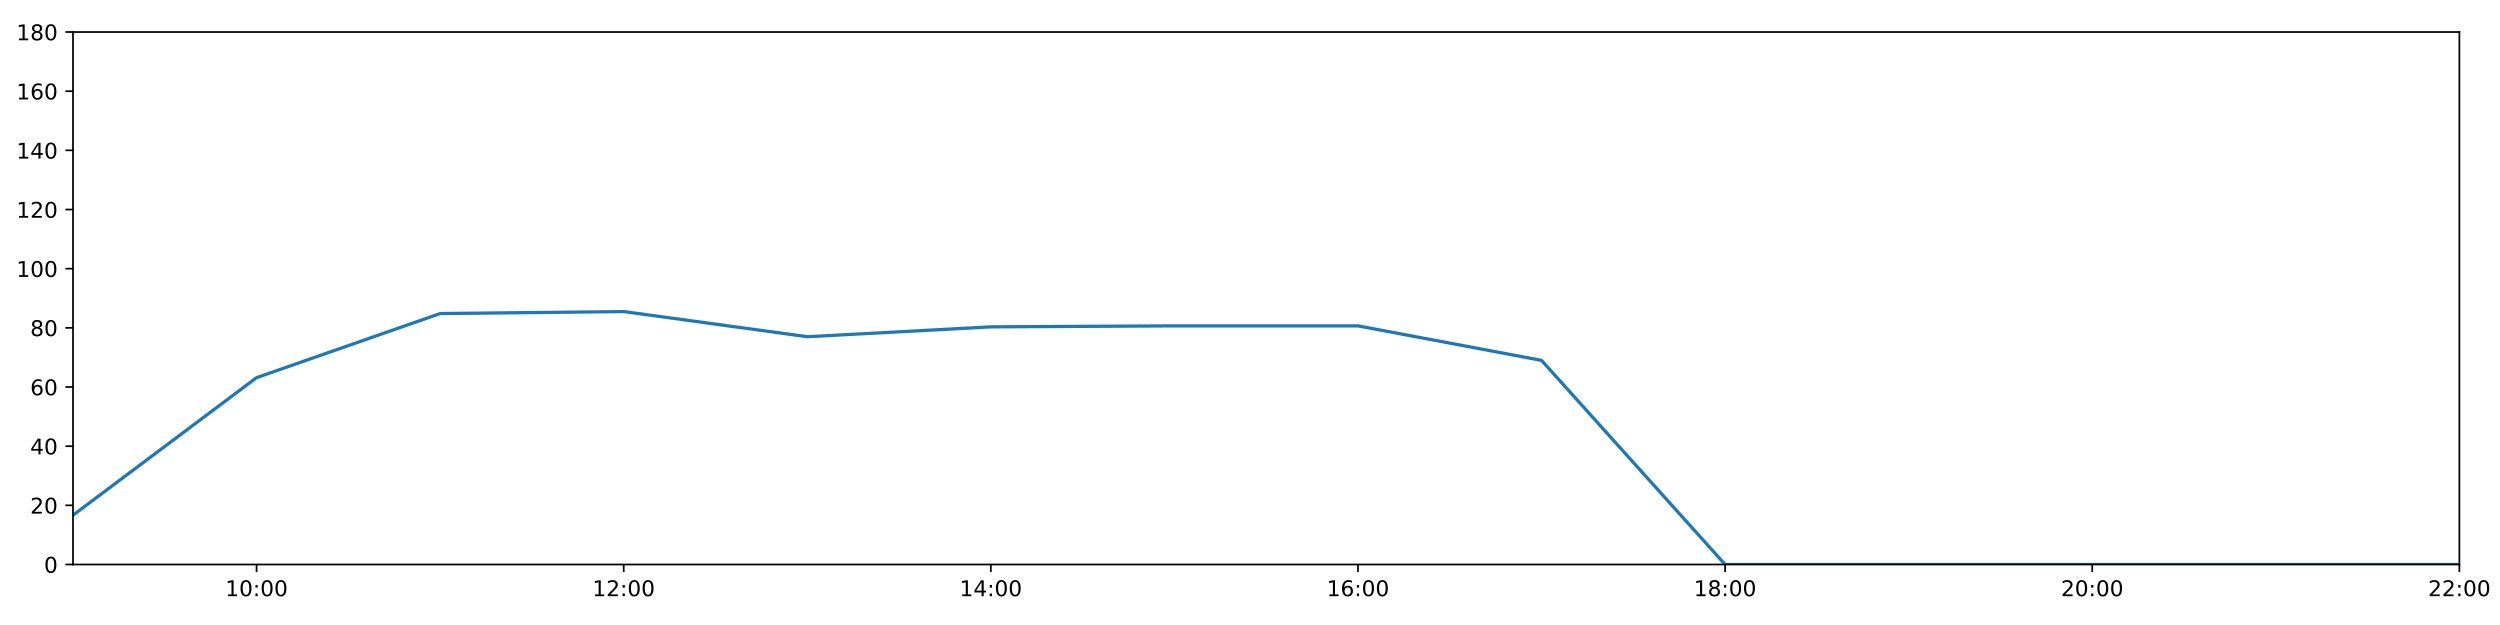
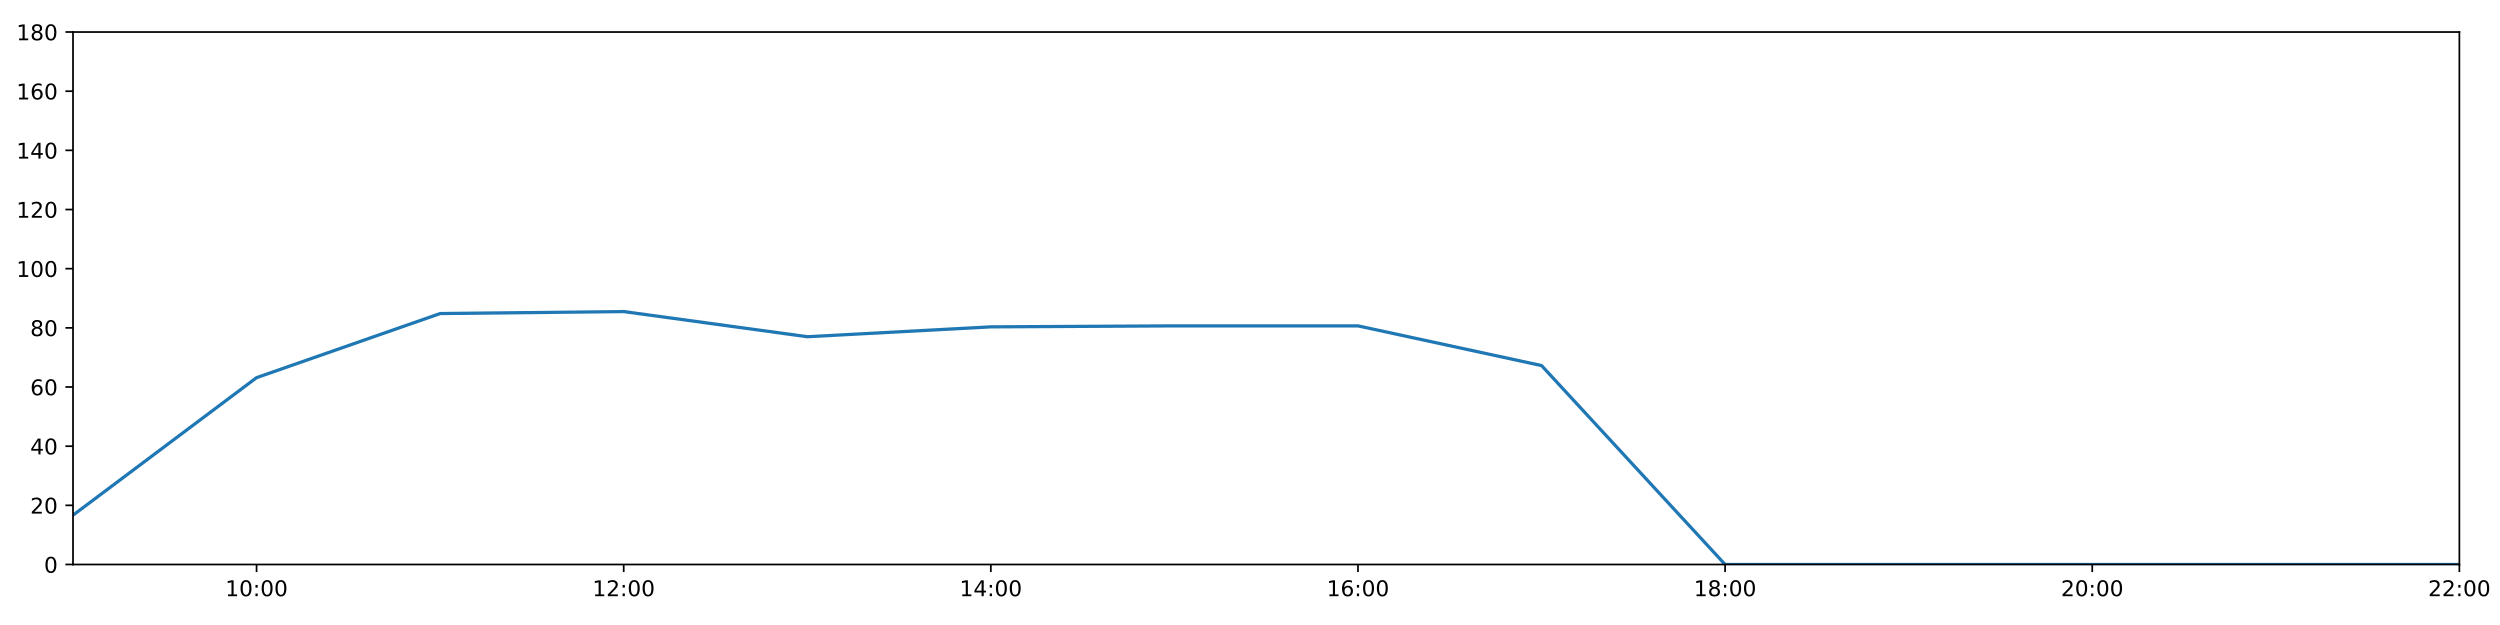
<svg xmlns="http://www.w3.org/2000/svg" xmlns:xlink="http://www.w3.org/1999/xlink" height="288pt" version="1.1" viewBox="0 0 1152 288" width="1152pt">
  <defs>
    <style type="text/css">
*{stroke-linecap:butt;stroke-linejoin:round;}
  </style>
  </defs>
  <g id="figure_1">
    <g id="patch_1">
      <path d="M 0 288  L 1152 288  L 1152 0  L 0 0  z " style="fill:#ffffff;" />
    </g>
    <g id="axes_1">
      <g id="patch_2">
        <path d="M 33.64 260.12  L 1133.28 260.12  L 1133.28 14.76  L 33.64 14.76  z " style="fill:#ffffff;" />
      </g>
      <g id="matplotlib.axis_1">
        <g id="xtick_1">
          <g id="line2d_1">
            <defs>
-               <path d="M 0 0  L 0 3.5  " id="m730c22156f" style="stroke:#000000;stroke-width:0.8;" />
-             </defs>
-             <g>
-               <use style="stroke:#000000;stroke-width:0.8;" x="118.228" xlink:href="#m730c22156f" y="260.12" />
+               <path d="M 0 0  L 0 3.5  " id="mca2b9b7ddf" style="stroke:#000000;stroke-width:0.8;" />
+             </defs>
+             <g>
+               <use style="stroke:#000000;stroke-width:0.8;" x="118.228" xlink:href="#mca2b9b7ddf" y="260.12" />
            </g>
          </g>
          <g id="text_1">
            <defs>
              <path d="M 12.406 8.297  L 28.516 8.297  L 28.516 63.922  L 10.984 60.406  L 10.984 69.391  L 28.422 72.906  L 38.281 72.906  L 38.281 8.297  L 54.391 8.297  L 54.391 0  L 12.406 0  z " id="DejaVuSans-49" />
              <path d="M 31.781 66.406  Q 24.172 66.406 20.328 58.906  Q 16.5 51.422 16.5 36.375  Q 16.5 21.391 20.328 13.891  Q 24.172 6.391 31.781 6.391  Q 39.453 6.391 43.281 13.891  Q 47.125 21.391 47.125 36.375  Q 47.125 51.422 43.281 58.906  Q 39.453 66.406 31.781 66.406  z M 31.781 74.219  Q 44.047 74.219 50.516 64.516  Q 56.984 54.828 56.984 36.375  Q 56.984 17.969 50.516 8.266  Q 44.047 -1.422 31.781 -1.422  Q 19.531 -1.422 13.062 8.266  Q 6.594 17.969 6.594 36.375  Q 6.594 54.828 13.062 64.516  Q 19.531 74.219 31.781 74.219  z " id="DejaVuSans-48" />
              <path d="M 11.719 12.406  L 22.016 12.406  L 22.016 0  L 11.719 0  z M 11.719 51.703  L 22.016 51.703  L 22.016 39.312  L 11.719 39.312  z " id="DejaVuSans-58" />
            </defs>
            <g transform="translate(103.8183 274.7184)scale(0.1 -0.1)">
              <use xlink:href="#DejaVuSans-49" />
              <use x="63.623" xlink:href="#DejaVuSans-48" />
              <use x="127.246" xlink:href="#DejaVuSans-58" />
              <use x="160.938" xlink:href="#DejaVuSans-48" />
              <use x="224.561" xlink:href="#DejaVuSans-48" />
            </g>
          </g>
        </g>
        <g id="xtick_2">
          <g id="line2d_2">
            <g>
-               <use style="stroke:#000000;stroke-width:0.8;" x="287.403" xlink:href="#m730c22156f" y="260.12" />
+               <use style="stroke:#000000;stroke-width:0.8;" x="287.403" xlink:href="#mca2b9b7ddf" y="260.12" />
            </g>
          </g>
          <g id="text_2">
            <defs>
              <path d="M 19.188 8.297  L 53.609 8.297  L 53.609 0  L 7.328 0  L 7.328 8.297  Q 12.938 14.109 22.625 23.891  Q 32.328 33.688 34.812 36.531  Q 39.547 41.844 41.422 45.531  Q 43.312 49.219 43.312 52.781  Q 43.312 58.594 39.234 62.25  Q 35.156 65.922 28.609 65.922  Q 23.969 65.922 18.812 64.312  Q 13.672 62.703 7.812 59.422  L 7.812 69.391  Q 13.766 71.781 18.938 73  Q 24.125 74.219 28.422 74.219  Q 39.75 74.219 46.484 68.547  Q 53.219 62.891 53.219 53.422  Q 53.219 48.922 51.531 44.891  Q 49.859 40.875 45.406 35.406  Q 44.188 33.984 37.641 27.219  Q 31.109 20.453 19.188 8.297  z " id="DejaVuSans-50" />
            </defs>
            <g transform="translate(272.9937 274.7184)scale(0.1 -0.1)">
              <use xlink:href="#DejaVuSans-49" />
              <use x="63.623" xlink:href="#DejaVuSans-50" />
              <use x="127.246" xlink:href="#DejaVuSans-58" />
              <use x="160.938" xlink:href="#DejaVuSans-48" />
              <use x="224.561" xlink:href="#DejaVuSans-48" />
            </g>
          </g>
        </g>
        <g id="xtick_3">
          <g id="line2d_3">
            <g>
-               <use style="stroke:#000000;stroke-width:0.8;" x="456.578" xlink:href="#m730c22156f" y="260.12" />
+               <use style="stroke:#000000;stroke-width:0.8;" x="456.578" xlink:href="#mca2b9b7ddf" y="260.12" />
            </g>
          </g>
          <g id="text_3">
            <defs>
              <path d="M 37.797 64.312  L 12.891 25.391  L 37.797 25.391  z M 35.203 72.906  L 47.609 72.906  L 47.609 25.391  L 58.016 25.391  L 58.016 17.188  L 47.609 17.188  L 47.609 0  L 37.797 0  L 37.797 17.188  L 4.891 17.188  L 4.891 26.703  z " id="DejaVuSans-52" />
            </defs>
            <g transform="translate(442.1691 274.7184)scale(0.1 -0.1)">
              <use xlink:href="#DejaVuSans-49" />
              <use x="63.623" xlink:href="#DejaVuSans-52" />
              <use x="127.246" xlink:href="#DejaVuSans-58" />
              <use x="160.938" xlink:href="#DejaVuSans-48" />
              <use x="224.561" xlink:href="#DejaVuSans-48" />
            </g>
          </g>
        </g>
        <g id="xtick_4">
          <g id="line2d_4">
            <g>
-               <use style="stroke:#000000;stroke-width:0.8;" x="625.754" xlink:href="#m730c22156f" y="260.12" />
+               <use style="stroke:#000000;stroke-width:0.8;" x="625.754" xlink:href="#mca2b9b7ddf" y="260.12" />
            </g>
          </g>
          <g id="text_4">
            <defs>
              <path d="M 33.016 40.375  Q 26.375 40.375 22.484 35.828  Q 18.609 31.297 18.609 23.391  Q 18.609 15.531 22.484 10.953  Q 26.375 6.391 33.016 6.391  Q 39.656 6.391 43.531 10.953  Q 47.406 15.531 47.406 23.391  Q 47.406 31.297 43.531 35.828  Q 39.656 40.375 33.016 40.375  z M 52.594 71.297  L 52.594 62.312  Q 48.875 64.062 45.094 64.984  Q 41.312 65.922 37.594 65.922  Q 27.828 65.922 22.672 59.328  Q 17.531 52.734 16.797 39.406  Q 19.672 43.656 24.016 45.922  Q 28.375 48.188 33.594 48.188  Q 44.578 48.188 50.953 41.516  Q 57.328 34.859 57.328 23.391  Q 57.328 12.156 50.688 5.359  Q 44.047 -1.422 33.016 -1.422  Q 20.359 -1.422 13.672 8.266  Q 6.984 17.969 6.984 36.375  Q 6.984 53.656 15.188 63.938  Q 23.391 74.219 37.203 74.219  Q 40.922 74.219 44.703 73.484  Q 48.484 72.75 52.594 71.297  z " id="DejaVuSans-54" />
            </defs>
            <g transform="translate(611.3445 274.7184)scale(0.1 -0.1)">
              <use xlink:href="#DejaVuSans-49" />
              <use x="63.623" xlink:href="#DejaVuSans-54" />
              <use x="127.246" xlink:href="#DejaVuSans-58" />
              <use x="160.938" xlink:href="#DejaVuSans-48" />
              <use x="224.561" xlink:href="#DejaVuSans-48" />
            </g>
          </g>
        </g>
        <g id="xtick_5">
          <g id="line2d_5">
            <g>
-               <use style="stroke:#000000;stroke-width:0.8;" x="794.929" xlink:href="#m730c22156f" y="260.12" />
+               <use style="stroke:#000000;stroke-width:0.8;" x="794.929" xlink:href="#mca2b9b7ddf" y="260.12" />
            </g>
          </g>
          <g id="text_5">
            <defs>
              <path d="M 31.781 34.625  Q 24.75 34.625 20.719 30.859  Q 16.703 27.094 16.703 20.516  Q 16.703 13.922 20.719 10.156  Q 24.75 6.391 31.781 6.391  Q 38.812 6.391 42.859 10.172  Q 46.922 13.969 46.922 20.516  Q 46.922 27.094 42.891 30.859  Q 38.875 34.625 31.781 34.625  z M 21.922 38.812  Q 15.578 40.375 12.031 44.719  Q 8.5 49.078 8.5 55.328  Q 8.5 64.062 14.719 69.141  Q 20.953 74.219 31.781 74.219  Q 42.672 74.219 48.875 69.141  Q 55.078 64.062 55.078 55.328  Q 55.078 49.078 51.531 44.719  Q 48 40.375 41.703 38.812  Q 48.828 37.156 52.797 32.312  Q 56.781 27.484 56.781 20.516  Q 56.781 9.906 50.312 4.234  Q 43.844 -1.422 31.781 -1.422  Q 19.734 -1.422 13.25 4.234  Q 6.781 9.906 6.781 20.516  Q 6.781 27.484 10.781 32.312  Q 14.797 37.156 21.922 38.812  z M 18.312 54.391  Q 18.312 48.734 21.844 45.562  Q 25.391 42.391 31.781 42.391  Q 38.141 42.391 41.719 45.562  Q 45.312 48.734 45.312 54.391  Q 45.312 60.062 41.719 63.234  Q 38.141 66.406 31.781 66.406  Q 25.391 66.406 21.844 63.234  Q 18.312 60.062 18.312 54.391  z " id="DejaVuSans-56" />
            </defs>
            <g transform="translate(780.5199 274.7184)scale(0.1 -0.1)">
              <use xlink:href="#DejaVuSans-49" />
              <use x="63.623" xlink:href="#DejaVuSans-56" />
              <use x="127.246" xlink:href="#DejaVuSans-58" />
              <use x="160.938" xlink:href="#DejaVuSans-48" />
              <use x="224.561" xlink:href="#DejaVuSans-48" />
            </g>
          </g>
        </g>
        <g id="xtick_6">
          <g id="line2d_6">
            <g>
-               <use style="stroke:#000000;stroke-width:0.8;" x="964.105" xlink:href="#m730c22156f" y="260.12" />
+               <use style="stroke:#000000;stroke-width:0.8;" x="964.105" xlink:href="#mca2b9b7ddf" y="260.12" />
            </g>
          </g>
          <g id="text_6">
            <g transform="translate(949.6952 274.7184)scale(0.1 -0.1)">
              <use xlink:href="#DejaVuSans-50" />
              <use x="63.623" xlink:href="#DejaVuSans-48" />
              <use x="127.246" xlink:href="#DejaVuSans-58" />
              <use x="160.938" xlink:href="#DejaVuSans-48" />
              <use x="224.561" xlink:href="#DejaVuSans-48" />
            </g>
          </g>
        </g>
        <g id="xtick_7">
          <g id="line2d_7">
            <g>
-               <use style="stroke:#000000;stroke-width:0.8;" x="1133.28" xlink:href="#m730c22156f" y="260.12" />
+               <use style="stroke:#000000;stroke-width:0.8;" x="1133.28" xlink:href="#mca2b9b7ddf" y="260.12" />
            </g>
          </g>
          <g id="text_7">
            <g transform="translate(1118.871 274.7184)scale(0.1 -0.1)">
              <use xlink:href="#DejaVuSans-50" />
              <use x="63.623" xlink:href="#DejaVuSans-50" />
              <use x="127.246" xlink:href="#DejaVuSans-58" />
              <use x="160.938" xlink:href="#DejaVuSans-48" />
              <use x="224.561" xlink:href="#DejaVuSans-48" />
            </g>
          </g>
        </g>
      </g>
      <g id="matplotlib.axis_2">
        <g id="ytick_1">
          <g id="line2d_8">
            <defs>
-               <path d="M 0 0  L -3.5 0  " id="m09103d80e2" style="stroke:#000000;stroke-width:0.8;" />
-             </defs>
-             <g>
-               <use style="stroke:#000000;stroke-width:0.8;" x="33.64" xlink:href="#m09103d80e2" y="260.12" />
+               <path d="M 0 0  L -3.5 0  " id="m22e95bac2a" style="stroke:#000000;stroke-width:0.8;" />
+             </defs>
+             <g>
+               <use style="stroke:#000000;stroke-width:0.8;" x="33.64" xlink:href="#m22e95bac2a" y="260.12" />
            </g>
          </g>
          <g id="text_8">
            <g transform="translate(20.2775 263.9192)scale(0.1 -0.1)">
              <use xlink:href="#DejaVuSans-48" />
            </g>
          </g>
        </g>
        <g id="ytick_2">
          <g id="line2d_9">
            <g>
-               <use style="stroke:#000000;stroke-width:0.8;" x="33.64" xlink:href="#m09103d80e2" y="232.858" />
+               <use style="stroke:#000000;stroke-width:0.8;" x="33.64" xlink:href="#m22e95bac2a" y="232.858" />
            </g>
          </g>
          <g id="text_9">
            <g transform="translate(13.915 236.657)scale(0.1 -0.1)">
              <use xlink:href="#DejaVuSans-50" />
              <use x="63.623" xlink:href="#DejaVuSans-48" />
            </g>
          </g>
        </g>
        <g id="ytick_3">
          <g id="line2d_10">
            <g>
-               <use style="stroke:#000000;stroke-width:0.8;" x="33.64" xlink:href="#m09103d80e2" y="205.596" />
+               <use style="stroke:#000000;stroke-width:0.8;" x="33.64" xlink:href="#m22e95bac2a" y="205.596" />
            </g>
          </g>
          <g id="text_10">
            <g transform="translate(13.915 209.3948)scale(0.1 -0.1)">
              <use xlink:href="#DejaVuSans-52" />
              <use x="63.623" xlink:href="#DejaVuSans-48" />
            </g>
          </g>
        </g>
        <g id="ytick_4">
          <g id="line2d_11">
            <g>
-               <use style="stroke:#000000;stroke-width:0.8;" x="33.64" xlink:href="#m09103d80e2" y="178.333" />
+               <use style="stroke:#000000;stroke-width:0.8;" x="33.64" xlink:href="#m22e95bac2a" y="178.333" />
            </g>
          </g>
          <g id="text_11">
            <g transform="translate(13.915 182.1326)scale(0.1 -0.1)">
              <use xlink:href="#DejaVuSans-54" />
              <use x="63.623" xlink:href="#DejaVuSans-48" />
            </g>
          </g>
        </g>
        <g id="ytick_5">
          <g id="line2d_12">
            <g>
-               <use style="stroke:#000000;stroke-width:0.8;" x="33.64" xlink:href="#m09103d80e2" y="151.071" />
+               <use style="stroke:#000000;stroke-width:0.8;" x="33.64" xlink:href="#m22e95bac2a" y="151.071" />
            </g>
          </g>
          <g id="text_12">
            <g transform="translate(13.915 154.8703)scale(0.1 -0.1)">
              <use xlink:href="#DejaVuSans-56" />
              <use x="63.623" xlink:href="#DejaVuSans-48" />
            </g>
          </g>
        </g>
        <g id="ytick_6">
          <g id="line2d_13">
            <g>
-               <use style="stroke:#000000;stroke-width:0.8;" x="33.64" xlink:href="#m09103d80e2" y="123.809" />
+               <use style="stroke:#000000;stroke-width:0.8;" x="33.64" xlink:href="#m22e95bac2a" y="123.809" />
            </g>
          </g>
          <g id="text_13">
            <g transform="translate(7.5525 127.6081)scale(0.1 -0.1)">
              <use xlink:href="#DejaVuSans-49" />
              <use x="63.623" xlink:href="#DejaVuSans-48" />
              <use x="127.246" xlink:href="#DejaVuSans-48" />
            </g>
          </g>
        </g>
        <g id="ytick_7">
          <g id="line2d_14">
            <g>
-               <use style="stroke:#000000;stroke-width:0.8;" x="33.64" xlink:href="#m09103d80e2" y="96.547" />
+               <use style="stroke:#000000;stroke-width:0.8;" x="33.64" xlink:href="#m22e95bac2a" y="96.547" />
            </g>
          </g>
          <g id="text_14">
            <g transform="translate(7.5525 100.3459)scale(0.1 -0.1)">
              <use xlink:href="#DejaVuSans-49" />
              <use x="63.623" xlink:href="#DejaVuSans-50" />
              <use x="127.246" xlink:href="#DejaVuSans-48" />
            </g>
          </g>
        </g>
        <g id="ytick_8">
          <g id="line2d_15">
            <g>
-               <use style="stroke:#000000;stroke-width:0.8;" x="33.64" xlink:href="#m09103d80e2" y="69.284" />
+               <use style="stroke:#000000;stroke-width:0.8;" x="33.64" xlink:href="#m22e95bac2a" y="69.284" />
            </g>
          </g>
          <g id="text_15">
            <g transform="translate(7.5525 73.08366)scale(0.1 -0.1)">
              <use xlink:href="#DejaVuSans-49" />
              <use x="63.623" xlink:href="#DejaVuSans-52" />
              <use x="127.246" xlink:href="#DejaVuSans-48" />
            </g>
          </g>
        </g>
        <g id="ytick_9">
          <g id="line2d_16">
            <g>
-               <use style="stroke:#000000;stroke-width:0.8;" x="33.64" xlink:href="#m09103d80e2" y="42.022" />
+               <use style="stroke:#000000;stroke-width:0.8;" x="33.64" xlink:href="#m22e95bac2a" y="42.022" />
            </g>
          </g>
          <g id="text_16">
            <g transform="translate(7.5525 45.82144)scale(0.1 -0.1)">
              <use xlink:href="#DejaVuSans-49" />
              <use x="63.623" xlink:href="#DejaVuSans-54" />
              <use x="127.246" xlink:href="#DejaVuSans-48" />
            </g>
          </g>
        </g>
        <g id="ytick_10">
          <g id="line2d_17">
            <g>
-               <use style="stroke:#000000;stroke-width:0.8;" x="33.64" xlink:href="#m09103d80e2" y="14.76" />
+               <use style="stroke:#000000;stroke-width:0.8;" x="33.64" xlink:href="#m22e95bac2a" y="14.76" />
            </g>
          </g>
          <g id="text_17">
            <g transform="translate(7.5525 18.55922)scale(0.1 -0.1)">
              <use xlink:href="#DejaVuSans-49" />
              <use x="63.623" xlink:href="#DejaVuSans-56" />
              <use x="127.246" xlink:href="#DejaVuSans-48" />
            </g>
          </g>
        </g>
      </g>
      <g id="line2d_18">
-         <path clip-path="url(#p052934146e)" d="M 33.64 237.401  L 118.228 174.017  L 202.815 144.483  L 287.403 143.574  L 371.991 155.16  L 456.578 150.617  L 541.166 150.162  L 625.754 150.162  L 710.342 166.065  L 794.929 260.12  L 879.517 260.12  L 964.105 260.12  L 1048.692 260.12  L 1133.28 260.12  " style="fill:none;stroke:#1f77b4;stroke-linecap:square;stroke-width:1.5;" />
+         <path clip-path="url(#pab133990b8)" d="M 33.64 237.401  L 118.228 174.017  L 202.815 144.483  L 287.403 143.574  L 371.991 155.16  L 456.578 150.617  L 541.166 150.162  L 625.754 150.162  L 710.342 168.451  L 794.929 260.12  L 879.517 260.12  L 964.105 260.12  L 1048.692 260.12  L 1133.28 260.12  " style="fill:none;stroke:#1f77b4;stroke-linecap:square;stroke-width:1.5;" />
      </g>
      <g id="patch_3">
        <path d="M 33.64 260.12  L 33.64 14.76  " style="fill:none;stroke:#000000;stroke-linecap:square;stroke-linejoin:miter;stroke-width:0.8;" />
      </g>
      <g id="patch_4">
        <path d="M 1133.28 260.12  L 1133.28 14.76  " style="fill:none;stroke:#000000;stroke-linecap:square;stroke-linejoin:miter;stroke-width:0.8;" />
      </g>
      <g id="patch_5">
        <path d="M 33.64 260.12  L 1133.28 260.12  " style="fill:none;stroke:#000000;stroke-linecap:square;stroke-linejoin:miter;stroke-width:0.8;" />
      </g>
      <g id="patch_6">
        <path d="M 33.64 14.76  L 1133.28 14.76  " style="fill:none;stroke:#000000;stroke-linecap:square;stroke-linejoin:miter;stroke-width:0.8;" />
      </g>
    </g>
  </g>
  <defs>
-     <clipPath id="p052934146e">
+     <clipPath id="pab133990b8">
      <rect height="245.36" width="1099.64" x="33.64" y="14.76" />
    </clipPath>
  </defs>
</svg>
